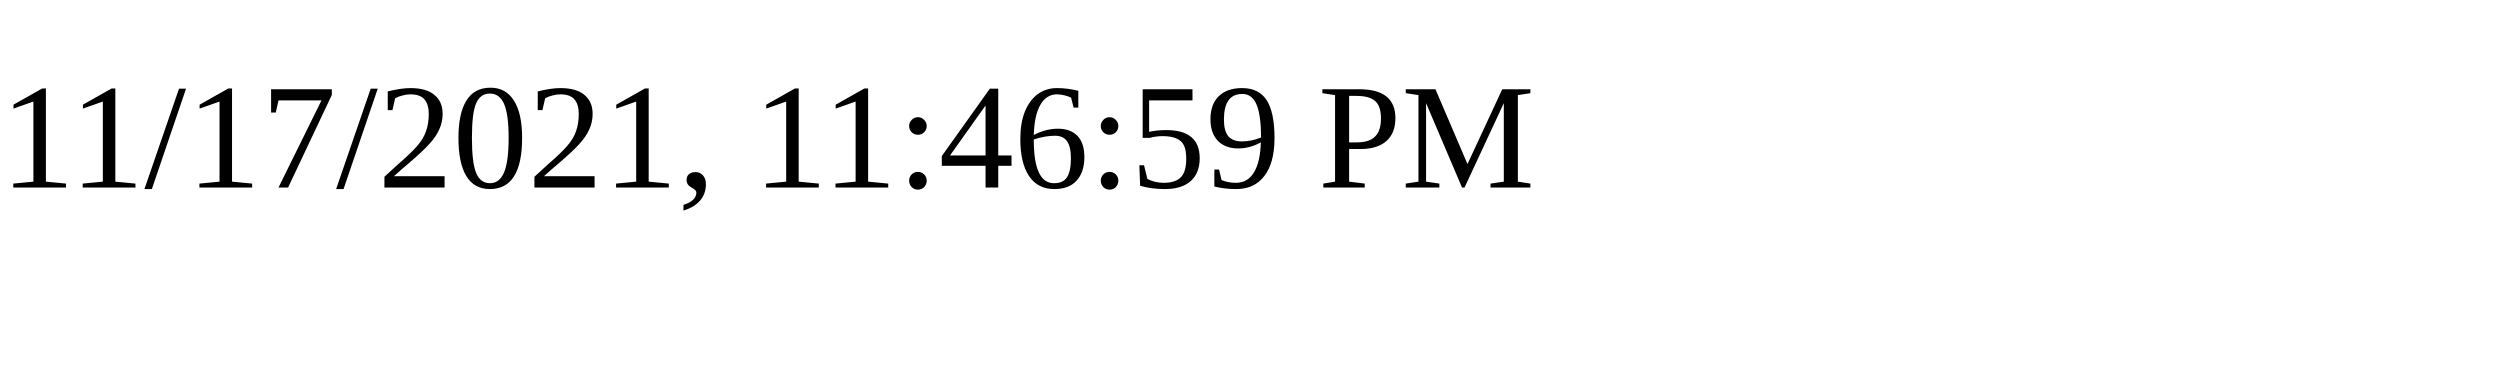
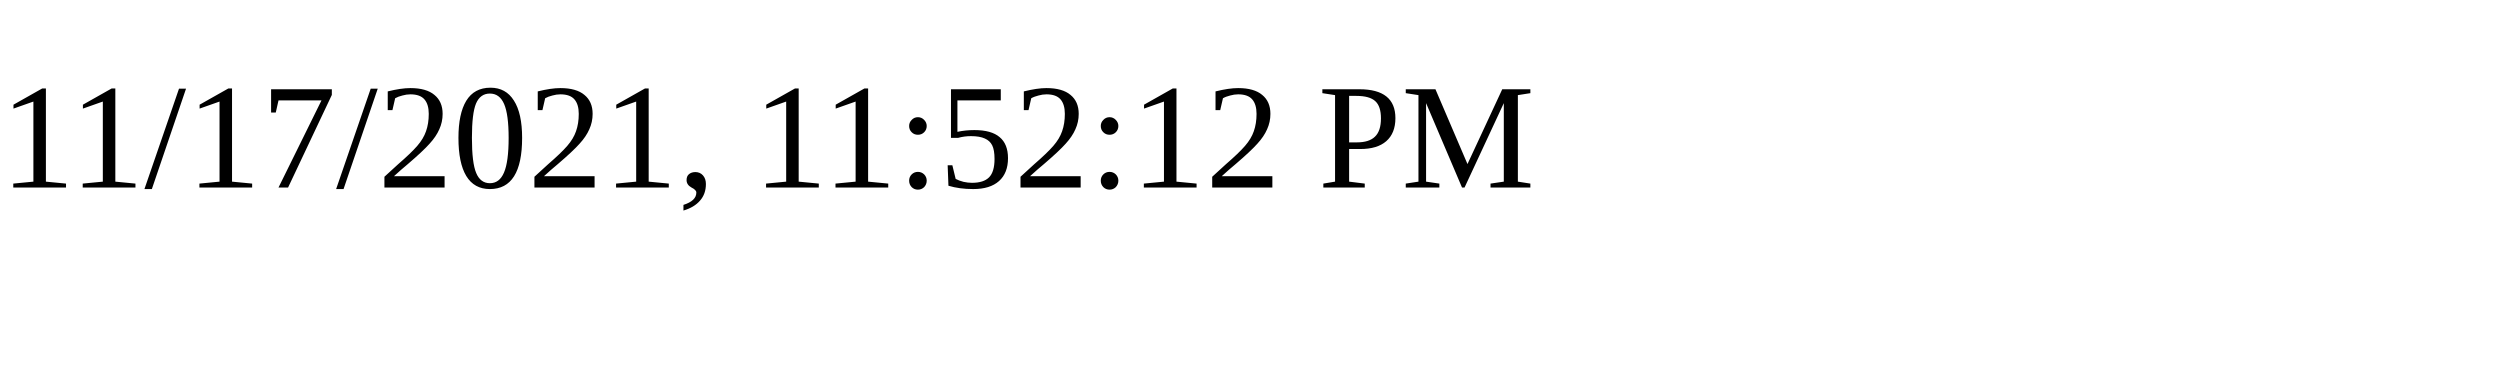
<svg xmlns="http://www.w3.org/2000/svg" height="30" width="200">
-   <text x="0" y="15">11/17/2021, 11:46:59 PM</text>
+   <text x="0" y="15">11/17/2021, 11:52:12 PM</text>
</svg>
